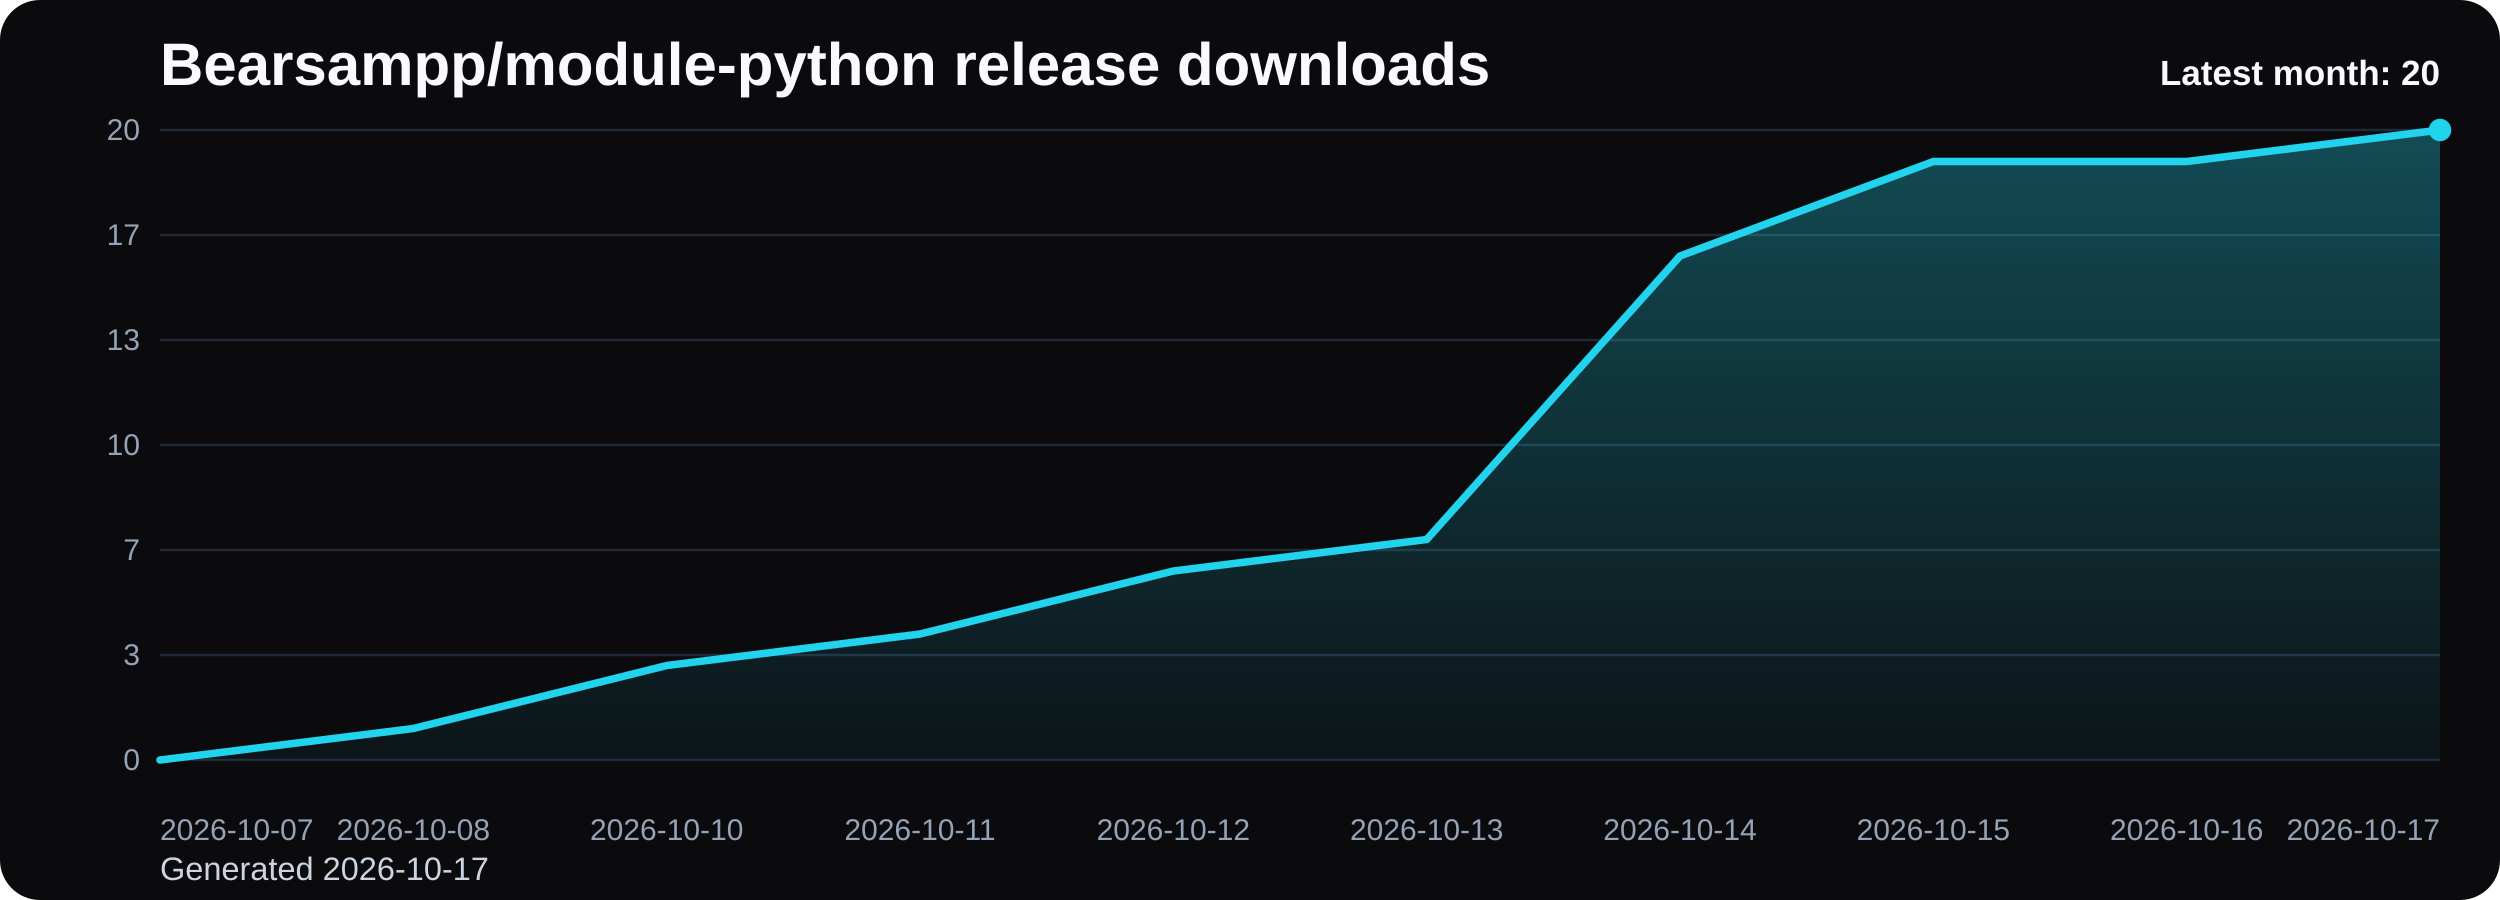
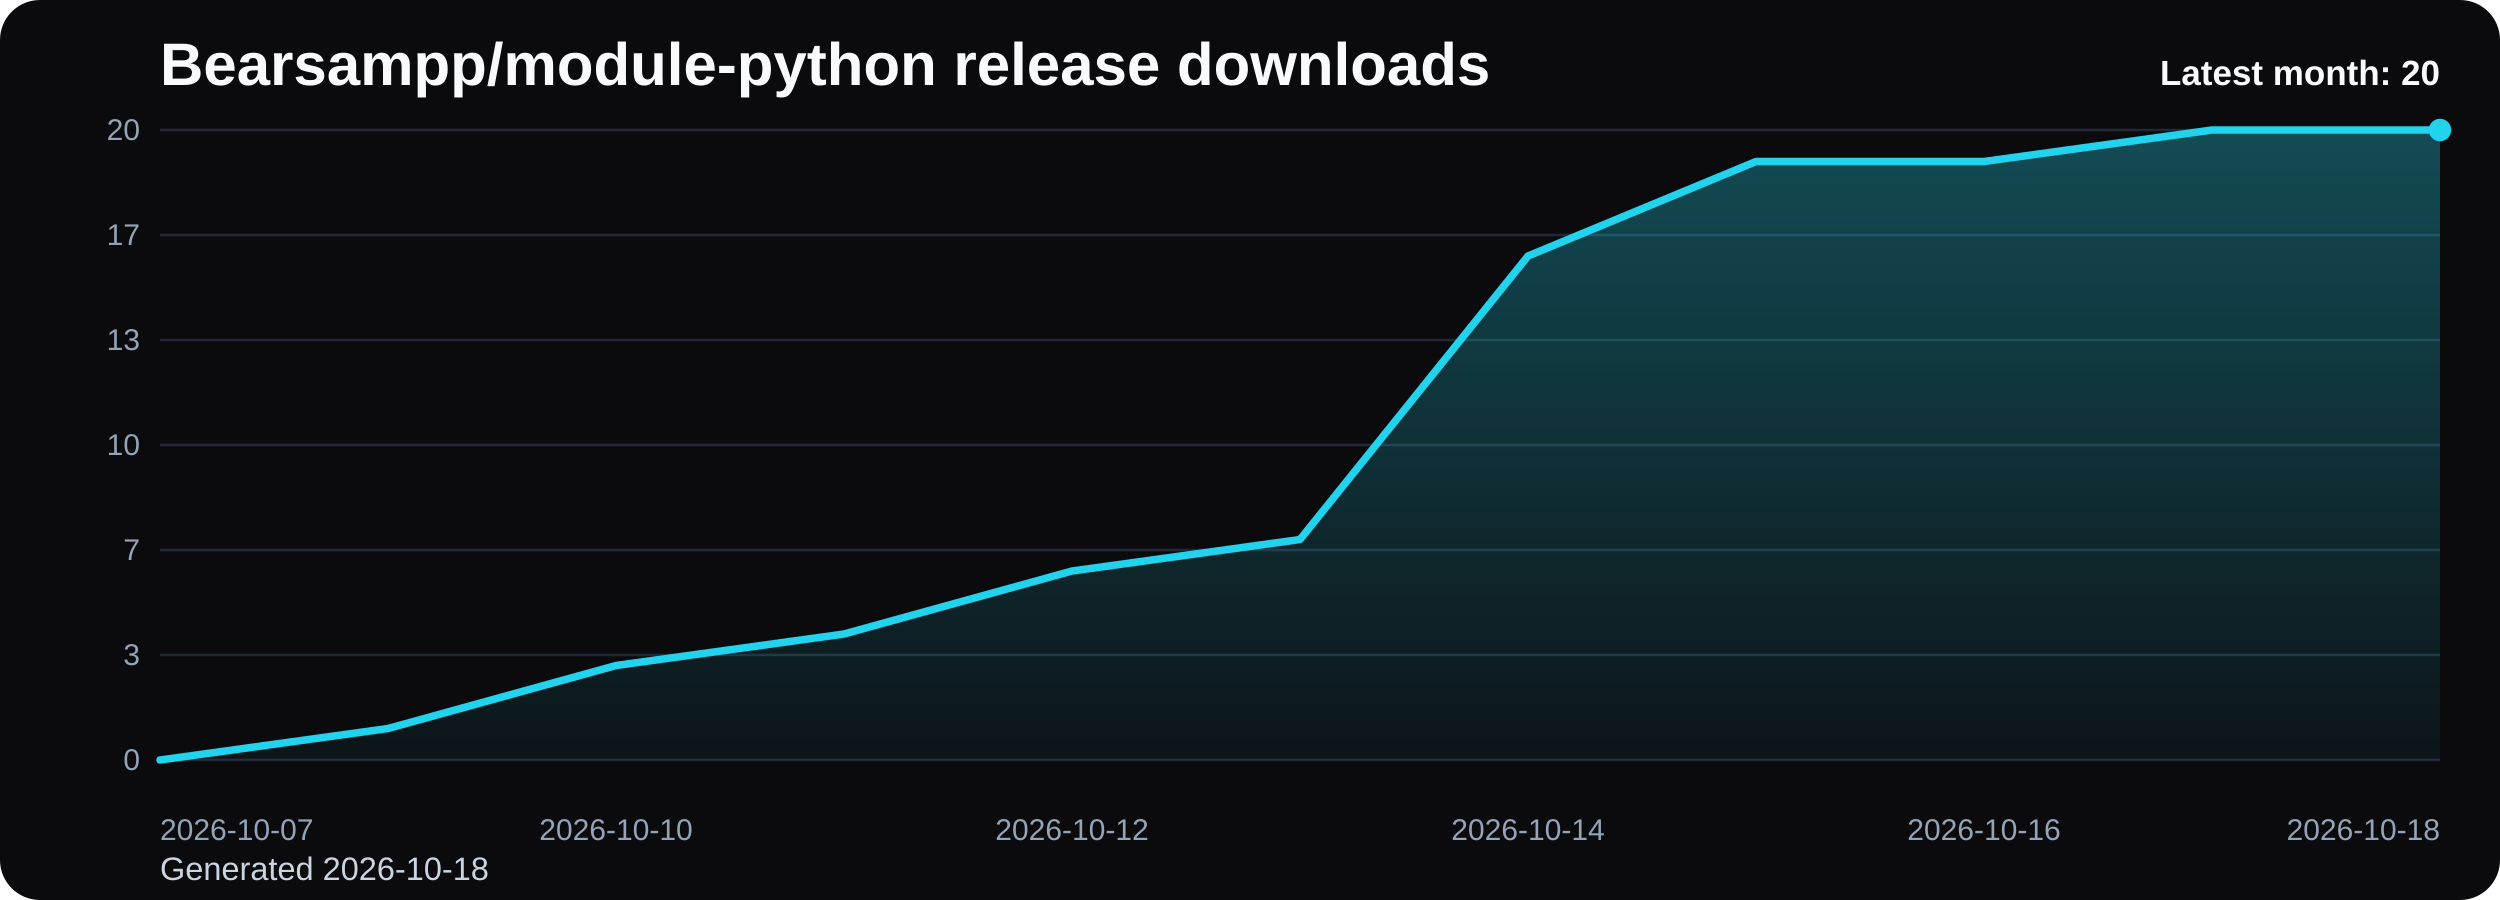
<svg xmlns="http://www.w3.org/2000/svg" viewBox="0 0 1000 360" role="img" aria-label="Bearsampp/module-python release downloads chart">
  <defs>
    <linearGradient id="fill-monthly-black" x1="0" y1="0" x2="0" y2="1">
      <stop offset="0%" stop-color="#22d3ee" stop-opacity="0.32" />
      <stop offset="100%" stop-color="#22d3ee" stop-opacity="0.05" />
    </linearGradient>
    <style>
      .bg { fill: #0b0b0d; }
      .title { font: 700 24px Arial, sans-serif; fill: #f8fafc; }
      .sub { font: 400 13px Arial, sans-serif; fill: #cbd5e1; }
      .grid { stroke: #1f2937; stroke-width: 1; }
      .axis { font: 400 12px Arial, sans-serif; fill: #94a3b8; }
      .line { fill: none; stroke: #22d3ee; stroke-width: 3; stroke-linecap: round; stroke-linejoin: round; }
      .dot { fill: #22d3ee; }
      .value { font: 600 11px Arial, sans-serif; fill: #cbd5e1; }
      .latest { font: 700 14px Arial, sans-serif; fill: #f8fafc; }
    </style>
  </defs>
  <rect class="bg" x="0" y="0" width="1000" height="360" rx="16" />
  <text class="title" x="64" y="34">Bearsampp/module-python release downloads</text>
-   <text class="sub" x="64" y="352">Generated 2026-10-17</text>
+   <text class="sub" x="64" y="352">Generated 2026-10-18</text>
  <line x1="64" y1="52.00" x2="976" y2="52.00" class="grid" />
  <text x="56" y="56.00" text-anchor="end" class="axis">20</text>
  <line x1="64" y1="94.00" x2="976" y2="94.00" class="grid" />
  <text x="56" y="98.00" text-anchor="end" class="axis">17</text>
  <line x1="64" y1="136.00" x2="976" y2="136.00" class="grid" />
  <text x="56" y="140.00" text-anchor="end" class="axis">13</text>
  <line x1="64" y1="178.00" x2="976" y2="178.00" class="grid" />
  <text x="56" y="182.00" text-anchor="end" class="axis">10</text>
  <line x1="64" y1="220.00" x2="976" y2="220.00" class="grid" />
  <text x="56" y="224.00" text-anchor="end" class="axis">7</text>
  <line x1="64" y1="262.00" x2="976" y2="262.00" class="grid" />
  <text x="56" y="266.00" text-anchor="end" class="axis">3</text>
  <line x1="64" y1="304.00" x2="976" y2="304.00" class="grid" />
  <text x="56" y="308.00" text-anchor="end" class="axis">0</text>
-   <path d="M 64.00 304 L 64.00 304.00 L 165.33 291.40 L 266.67 266.20 L 368.00 253.60 L 469.33 228.40 L 570.67 215.80 L 672.00 102.40 L 773.33 64.60 L 874.67 64.60 L 976.00 52.00 L 976.00 304 Z" fill="url(#fill-monthly-black)" />
-   <polyline class="line" points="64.00,304.00 165.33,291.40 266.67,266.20 368.00,253.60 469.33,228.40 570.67,215.80 672.00,102.40 773.33,64.60 874.67,64.60 976.00,52.00" />
+   <path d="M 64.00 304 L 64.00 304.00 L 155.20 291.40 L 246.40 266.20 L 337.60 253.60 L 428.80 228.40 L 520.00 215.80 L 611.20 102.40 L 702.40 64.60 L 793.60 64.60 L 884.80 52.00 L 976.00 52.00 L 976.00 304 Z" fill="url(#fill-monthly-black)" />
+   <polyline class="line" points="64.00,304.00 155.20,291.40 246.40,266.20 337.60,253.60 428.80,228.40 520.00,215.80 611.20,102.40 702.40,64.60 793.60,64.60 884.80,52.00 976.00,52.00" />
  <circle class="dot" cx="976.00" cy="52.00" r="4.5" />
  <text class="axis" x="64.00" y="336" text-anchor="start">2026-10-07</text>
-   <text class="axis" x="165.33" y="336" text-anchor="middle">2026-10-08</text>
-   <text class="axis" x="266.67" y="336" text-anchor="middle">2026-10-10</text>
-   <text class="axis" x="368.00" y="336" text-anchor="middle">2026-10-11</text>
-   <text class="axis" x="469.33" y="336" text-anchor="middle">2026-10-12</text>
-   <text class="axis" x="570.67" y="336" text-anchor="middle">2026-10-13</text>
-   <text class="axis" x="672.00" y="336" text-anchor="middle">2026-10-14</text>
-   <text class="axis" x="773.33" y="336" text-anchor="middle">2026-10-15</text>
-   <text class="axis" x="874.67" y="336" text-anchor="middle">2026-10-16</text>
-   <text class="axis" x="976.00" y="336" text-anchor="end">2026-10-17</text>
+   <text class="axis" x="246.40" y="336" text-anchor="middle">2026-10-10</text>
+   <text class="axis" x="428.80" y="336" text-anchor="middle">2026-10-12</text>
+   <text class="axis" x="611.20" y="336" text-anchor="middle">2026-10-14</text>
+   <text class="axis" x="793.60" y="336" text-anchor="middle">2026-10-16</text>
+   <text class="axis" x="976.00" y="336" text-anchor="end">2026-10-18</text>
  <text class="latest" x="976" y="34" text-anchor="end">Latest month: 20</text>
</svg>
